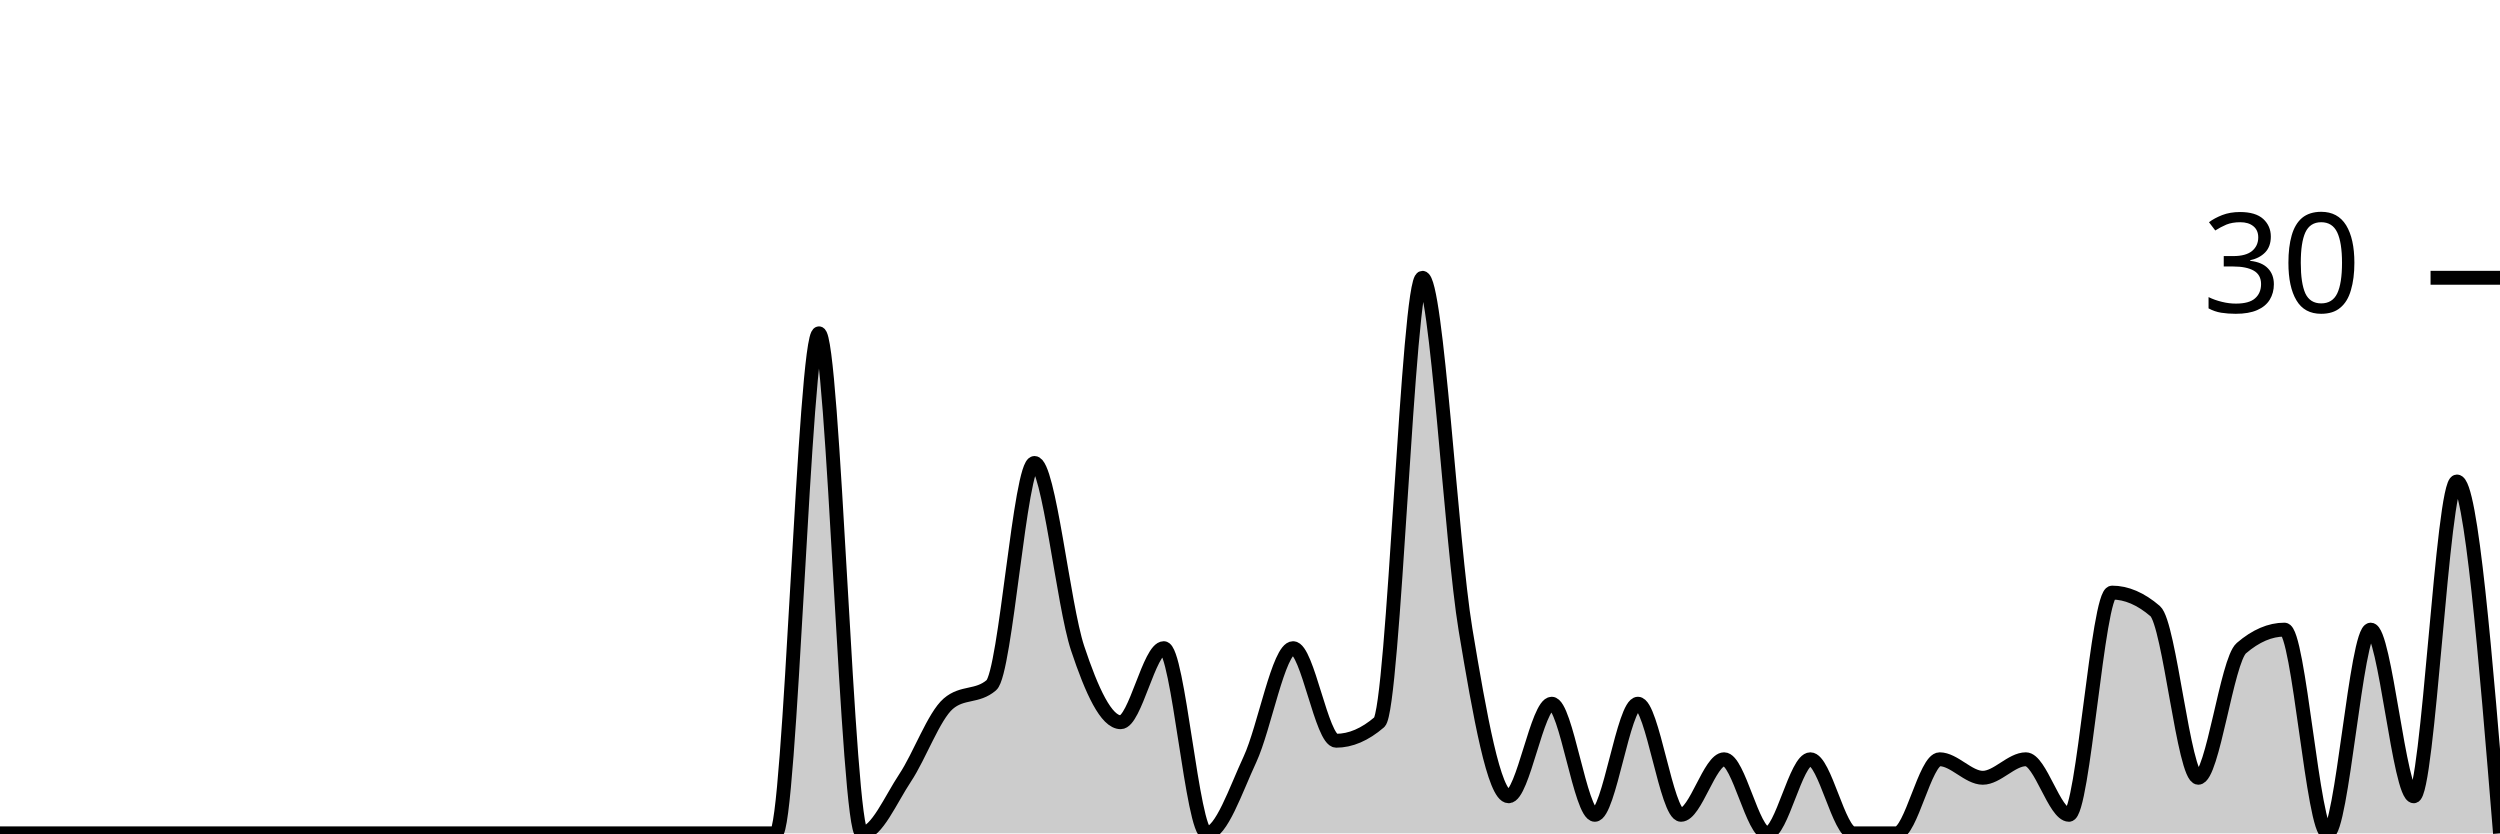
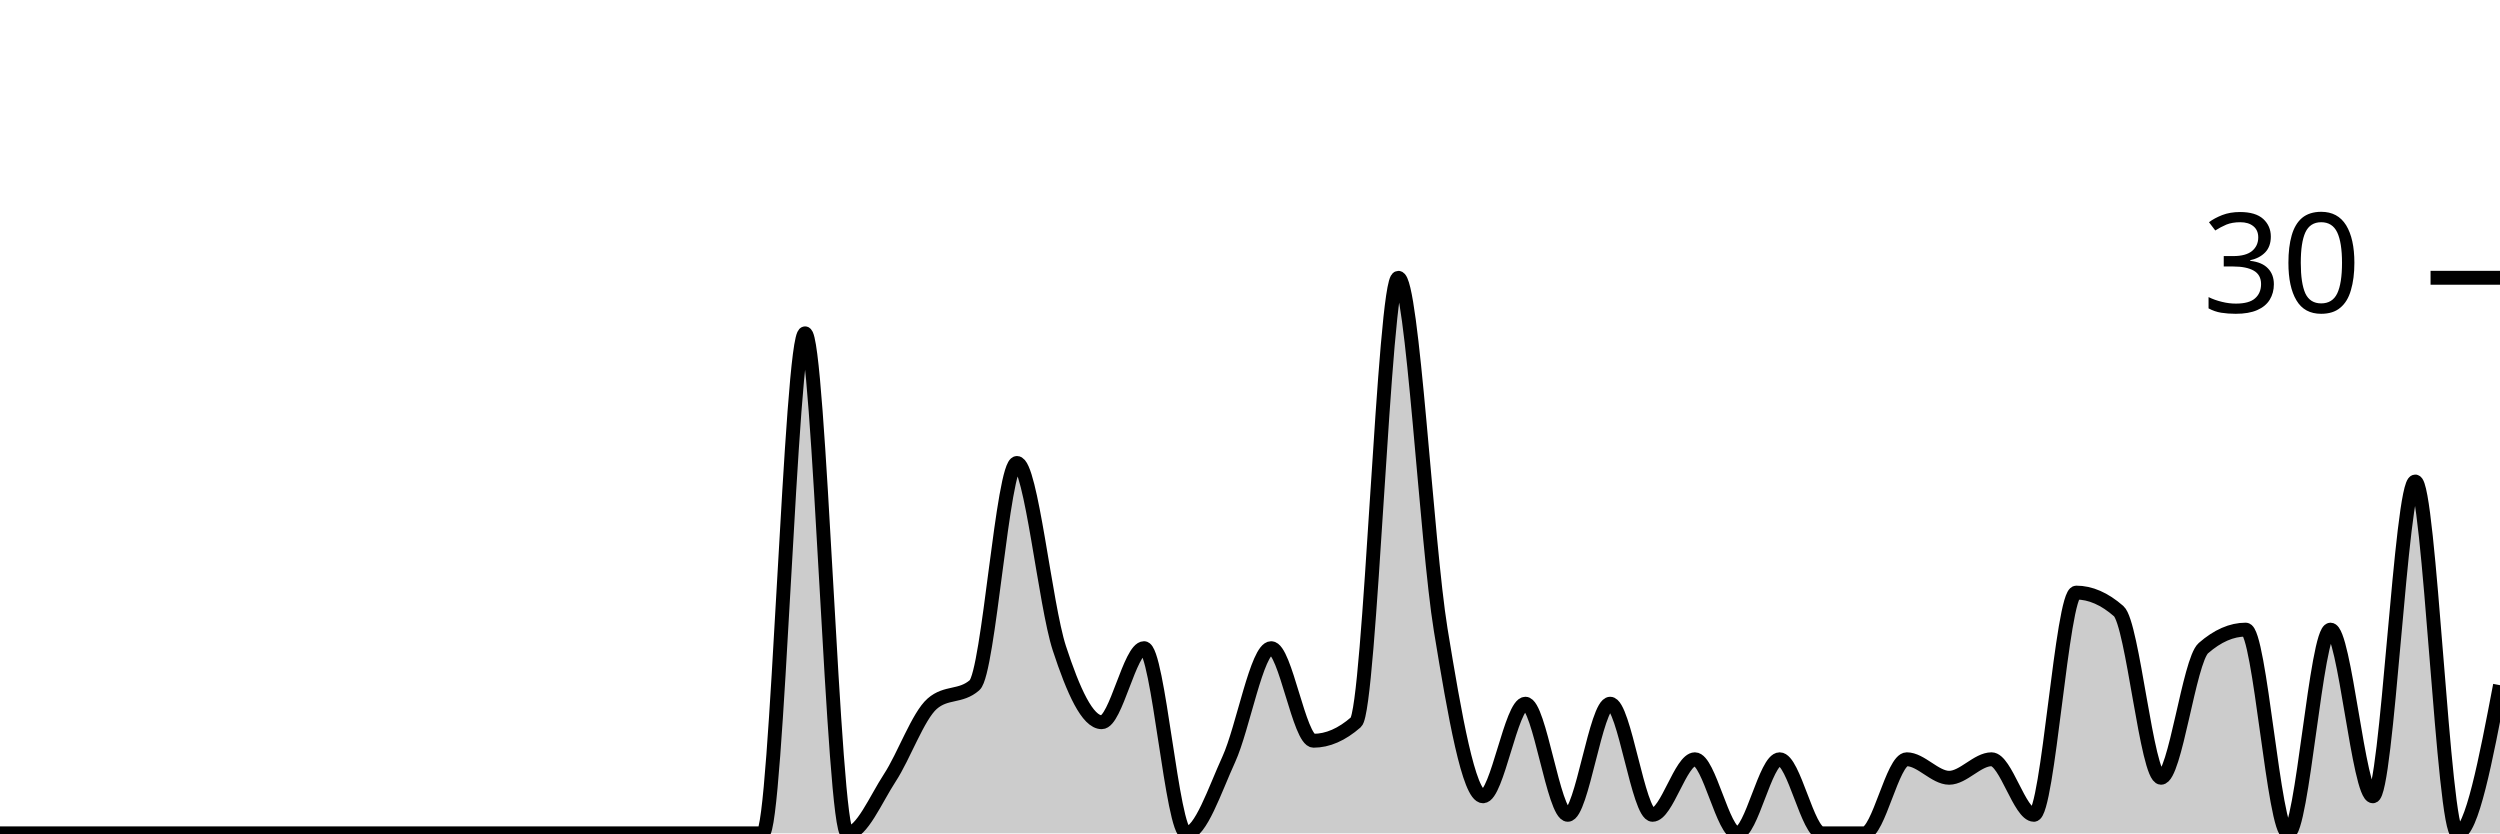
<svg xmlns="http://www.w3.org/2000/svg" viewBox="0 0 180 60">
  <g transform="translate(0,20)">
-     <path class="area" fill="rgba(0, 0, 0, 0.2)" d="M0,40C1.034,40,2.069,40,3.103,40C4.138,40,5.172,40,6.207,40C7.241,40,8.276,40,9.31,40C10.345,40,11.379,40,12.414,40C13.448,40,14.483,40,15.517,40C16.552,40,17.586,40,18.621,40C19.655,40,20.69,40,21.724,40C22.759,40,23.793,40,24.828,40C25.862,40,26.897,40,27.931,40C28.966,40,30,40,31.034,40C32.069,40,33.103,40,34.138,40C35.172,40,36.207,40,37.241,40C38.276,40,39.31,40,40.345,40C41.379,40,42.414,40,43.448,40C44.483,40,45.517,40,46.552,40C47.586,40,48.621,40,49.655,40C50.69,40,51.724,40,52.759,40C53.793,40,54.828,40,55.862,40C56.897,40,57.931,4,58.966,4C60,4,61.034,40,62.069,40C63.103,40,64.138,37.556,65.172,36C66.207,34.444,67.241,31.556,68.276,30.667C69.31,29.778,70.345,30.222,71.379,29.333C72.414,28.444,73.448,13.333,74.483,13.333C75.517,13.333,76.552,23.556,77.586,26.667C78.621,29.778,79.655,32,80.69,32C81.724,32,82.759,26.667,83.793,26.667C84.828,26.667,85.862,40,86.897,40C87.931,40,88.966,36.889,90,34.667C91.034,32.444,92.069,26.667,93.103,26.667C94.138,26.667,95.172,33.333,96.207,33.333C97.241,33.333,98.276,32.889,99.31,32C100.345,31.111,101.379,0,102.414,0C103.448,0,104.483,19.111,105.517,25.333C106.552,31.556,107.586,37.333,108.621,37.333C109.655,37.333,110.69,30.667,111.724,30.667C112.759,30.667,113.793,38.667,114.828,38.667C115.862,38.667,116.897,30.667,117.931,30.667C118.966,30.667,120,38.667,121.034,38.667C122.069,38.667,123.103,34.667,124.138,34.667C125.172,34.667,126.207,40,127.241,40C128.276,40,129.31,34.667,130.345,34.667C131.379,34.667,132.414,40,133.448,40C134.483,40,135.517,40,136.552,40C137.586,40,138.621,34.667,139.655,34.667C140.69,34.667,141.724,36,142.759,36C143.793,36,144.828,34.667,145.862,34.667C146.897,34.667,147.931,38.667,148.966,38.667C150,38.667,151.034,22.667,152.069,22.667C153.103,22.667,154.138,23.111,155.172,24C156.207,24.889,157.241,36,158.276,36C159.31,36,160.345,27.556,161.379,26.667C162.414,25.778,163.448,25.333,164.483,25.333C165.517,25.333,166.552,40,167.586,40C168.621,40,169.655,25.333,170.69,25.333C171.724,25.333,172.759,37.333,173.793,37.333C174.828,37.333,175.862,14.667,176.897,14.667C177.931,14.667,178.966,27.333,180,40L180,40C178.966,40,177.931,40,176.897,40C175.862,40,174.828,40,173.793,40C172.759,40,171.724,40,170.69,40C169.655,40,168.621,40,167.586,40C166.552,40,165.517,40,164.483,40C163.448,40,162.414,40,161.379,40C160.345,40,159.31,40,158.276,40C157.241,40,156.207,40,155.172,40C154.138,40,153.103,40,152.069,40C151.034,40,150,40,148.966,40C147.931,40,146.897,40,145.862,40C144.828,40,143.793,40,142.759,40C141.724,40,140.69,40,139.655,40C138.621,40,137.586,40,136.552,40C135.517,40,134.483,40,133.448,40C132.414,40,131.379,40,130.345,40C129.31,40,128.276,40,127.241,40C126.207,40,125.172,40,124.138,40C123.103,40,122.069,40,121.034,40C120,40,118.966,40,117.931,40C116.897,40,115.862,40,114.828,40C113.793,40,112.759,40,111.724,40C110.69,40,109.655,40,108.621,40C107.586,40,106.552,40,105.517,40C104.483,40,103.448,40,102.414,40C101.379,40,100.345,40,99.31,40C98.276,40,97.241,40,96.207,40C95.172,40,94.138,40,93.103,40C92.069,40,91.034,40,90,40C88.966,40,87.931,40,86.897,40C85.862,40,84.828,40,83.793,40C82.759,40,81.724,40,80.69,40C79.655,40,78.621,40,77.586,40C76.552,40,75.517,40,74.483,40C73.448,40,72.414,40,71.379,40C70.345,40,69.31,40,68.276,40C67.241,40,66.207,40,65.172,40C64.138,40,63.103,40,62.069,40C61.034,40,60,40,58.966,40C57.931,40,56.897,40,55.862,40C54.828,40,53.793,40,52.759,40C51.724,40,50.69,40,49.655,40C48.621,40,47.586,40,46.552,40C45.517,40,44.483,40,43.448,40C42.414,40,41.379,40,40.345,40C39.31,40,38.276,40,37.241,40C36.207,40,35.172,40,34.138,40C33.103,40,32.069,40,31.034,40C30,40,28.966,40,27.931,40C26.897,40,25.862,40,24.828,40C23.793,40,22.759,40,21.724,40C20.69,40,19.655,40,18.621,40C17.586,40,16.552,40,15.517,40C14.483,40,13.448,40,12.414,40C11.379,40,10.345,40,9.31,40C8.276,40,7.241,40,6.207,40C5.172,40,4.138,40,3.103,40C2.069,40,1.034,40,0,40Z" />
-     <path class="line" stroke="black" fill="none" d="M0,40C1.034,40,2.069,40,3.103,40C4.138,40,5.172,40,6.207,40C7.241,40,8.276,40,9.31,40C10.345,40,11.379,40,12.414,40C13.448,40,14.483,40,15.517,40C16.552,40,17.586,40,18.621,40C19.655,40,20.69,40,21.724,40C22.759,40,23.793,40,24.828,40C25.862,40,26.897,40,27.931,40C28.966,40,30,40,31.034,40C32.069,40,33.103,40,34.138,40C35.172,40,36.207,40,37.241,40C38.276,40,39.31,40,40.345,40C41.379,40,42.414,40,43.448,40C44.483,40,45.517,40,46.552,40C47.586,40,48.621,40,49.655,40C50.69,40,51.724,40,52.759,40C53.793,40,54.828,40,55.862,40C56.897,40,57.931,4,58.966,4C60,4,61.034,40,62.069,40C63.103,40,64.138,37.556,65.172,36C66.207,34.444,67.241,31.556,68.276,30.667C69.31,29.778,70.345,30.222,71.379,29.333C72.414,28.444,73.448,13.333,74.483,13.333C75.517,13.333,76.552,23.556,77.586,26.667C78.621,29.778,79.655,32,80.69,32C81.724,32,82.759,26.667,83.793,26.667C84.828,26.667,85.862,40,86.897,40C87.931,40,88.966,36.889,90,34.667C91.034,32.444,92.069,26.667,93.103,26.667C94.138,26.667,95.172,33.333,96.207,33.333C97.241,33.333,98.276,32.889,99.31,32C100.345,31.111,101.379,0,102.414,0C103.448,0,104.483,19.111,105.517,25.333C106.552,31.556,107.586,37.333,108.621,37.333C109.655,37.333,110.69,30.667,111.724,30.667C112.759,30.667,113.793,38.667,114.828,38.667C115.862,38.667,116.897,30.667,117.931,30.667C118.966,30.667,120,38.667,121.034,38.667C122.069,38.667,123.103,34.667,124.138,34.667C125.172,34.667,126.207,40,127.241,40C128.276,40,129.31,34.667,130.345,34.667C131.379,34.667,132.414,40,133.448,40C134.483,40,135.517,40,136.552,40C137.586,40,138.621,34.667,139.655,34.667C140.69,34.667,141.724,36,142.759,36C143.793,36,144.828,34.667,145.862,34.667C146.897,34.667,147.931,38.667,148.966,38.667C150,38.667,151.034,22.667,152.069,22.667C153.103,22.667,154.138,23.111,155.172,24C156.207,24.889,157.241,36,158.276,36C159.31,36,160.345,27.556,161.379,26.667C162.414,25.778,163.448,25.333,164.483,25.333C165.517,25.333,166.552,40,167.586,40C168.621,40,169.655,25.333,170.69,25.333C171.724,25.333,172.759,37.333,173.793,37.333C174.828,37.333,175.862,14.667,176.897,14.667C177.931,14.667,178.966,27.333,180,40" />
+     <path class="area" fill="rgba(0, 0, 0, 0.2)" d="M0,40C1.017,40,2.034,40,3.051,40C4.068,40,5.085,40,6.102,40C7.119,40,8.136,40,9.153,40C10.169,40,11.186,40,12.203,40C13.22,40,14.237,40,15.254,40C16.271,40,17.288,40,18.305,40C19.322,40,20.339,40,21.356,40C22.373,40,23.39,40,24.407,40C25.424,40,26.441,40,27.458,40C28.475,40,29.492,40,30.508,40C31.525,40,32.542,40,33.559,40C34.576,40,35.593,40,36.61,40C37.627,40,38.644,40,39.661,40C40.678,40,41.695,40,42.712,40C43.729,40,44.746,40,45.763,40C46.78,40,47.797,40,48.814,40C49.831,40,50.847,40,51.864,40C52.881,40,53.898,40,54.915,40C55.932,40,56.949,4,57.966,4C58.983,4,60,40,61.017,40C62.034,40,63.051,37.556,64.068,36C65.085,34.444,66.102,31.556,67.119,30.667C68.136,29.778,69.153,30.222,70.169,29.333C71.186,28.444,72.203,13.333,73.22,13.333C74.237,13.333,75.254,23.556,76.271,26.667C77.288,29.778,78.305,32,79.322,32C80.339,32,81.356,26.667,82.373,26.667C83.39,26.667,84.407,40,85.424,40C86.441,40,87.458,36.889,88.475,34.667C89.492,32.444,90.508,26.667,91.525,26.667C92.542,26.667,93.559,33.333,94.576,33.333C95.593,33.333,96.61,32.889,97.627,32C98.644,31.111,99.661,0,100.678,0C101.695,0,102.712,19.111,103.729,25.333C104.746,31.556,105.763,37.333,106.78,37.333C107.797,37.333,108.814,30.667,109.831,30.667C110.847,30.667,111.864,38.667,112.881,38.667C113.898,38.667,114.915,30.667,115.932,30.667C116.949,30.667,117.966,38.667,118.983,38.667C120,38.667,121.017,34.667,122.034,34.667C123.051,34.667,124.068,40,125.085,40C126.102,40,127.119,34.667,128.136,34.667C129.153,34.667,130.169,40,131.186,40C132.203,40,133.22,40,134.237,40C135.254,40,136.271,34.667,137.288,34.667C138.305,34.667,139.322,36,140.339,36C141.356,36,142.373,34.667,143.39,34.667C144.407,34.667,145.424,38.667,146.441,38.667C147.458,38.667,148.475,22.667,149.492,22.667C150.508,22.667,151.525,23.111,152.542,24C153.559,24.889,154.576,36,155.593,36C156.61,36,157.627,27.556,158.644,26.667C159.661,25.778,160.678,25.333,161.695,25.333C162.712,25.333,163.729,40,164.746,40C165.763,40,166.78,25.333,167.797,25.333C168.814,25.333,169.831,37.333,170.847,37.333C171.864,37.333,172.881,14.667,173.898,14.667C174.915,14.667,175.932,40,176.949,40C177.966,40,178.983,34.667,180,29.333L180,40C178.983,40,177.966,40,176.949,40C175.932,40,174.915,40,173.898,40C172.881,40,171.864,40,170.847,40C169.831,40,168.814,40,167.797,40C166.78,40,165.763,40,164.746,40C163.729,40,162.712,40,161.695,40C160.678,40,159.661,40,158.644,40C157.627,40,156.61,40,155.593,40C154.576,40,153.559,40,152.542,40C151.525,40,150.508,40,149.492,40C148.475,40,147.458,40,146.441,40C145.424,40,144.407,40,143.39,40C142.373,40,141.356,40,140.339,40C139.322,40,138.305,40,137.288,40C136.271,40,135.254,40,134.237,40C133.22,40,132.203,40,131.186,40C130.169,40,129.153,40,128.136,40C127.119,40,126.102,40,125.085,40C124.068,40,123.051,40,122.034,40C121.017,40,120,40,118.983,40C117.966,40,116.949,40,115.932,40C114.915,40,113.898,40,112.881,40C111.864,40,110.847,40,109.831,40C108.814,40,107.797,40,106.78,40C105.763,40,104.746,40,103.729,40C102.712,40,101.695,40,100.678,40C99.661,40,98.644,40,97.627,40C96.61,40,95.593,40,94.576,40C93.559,40,92.542,40,91.525,40C90.508,40,89.492,40,88.475,40C87.458,40,86.441,40,85.424,40C84.407,40,83.39,40,82.373,40C81.356,40,80.339,40,79.322,40C78.305,40,77.288,40,76.271,40C75.254,40,74.237,40,73.22,40C72.203,40,71.186,40,70.169,40C69.153,40,68.136,40,67.119,40C66.102,40,65.085,40,64.068,40C63.051,40,62.034,40,61.017,40C60,40,58.983,40,57.966,40C56.949,40,55.932,40,54.915,40C53.898,40,52.881,40,51.864,40C50.847,40,49.831,40,48.814,40C47.797,40,46.78,40,45.763,40C44.746,40,43.729,40,42.712,40C41.695,40,40.678,40,39.661,40C38.644,40,37.627,40,36.61,40C35.593,40,34.576,40,33.559,40C32.542,40,31.525,40,30.508,40C29.492,40,28.475,40,27.458,40C26.441,40,25.424,40,24.407,40C23.39,40,22.373,40,21.356,40C20.339,40,19.322,40,18.305,40C17.288,40,16.271,40,15.254,40C14.237,40,13.22,40,12.203,40C11.186,40,10.169,40,9.153,40C8.136,40,7.119,40,6.102,40C5.085,40,4.068,40,3.051,40C2.034,40,1.017,40,0,40Z" />
+     <path class="line" stroke="black" fill="none" d="M0,40C1.017,40,2.034,40,3.051,40C4.068,40,5.085,40,6.102,40C7.119,40,8.136,40,9.153,40C10.169,40,11.186,40,12.203,40C13.22,40,14.237,40,15.254,40C16.271,40,17.288,40,18.305,40C19.322,40,20.339,40,21.356,40C22.373,40,23.39,40,24.407,40C25.424,40,26.441,40,27.458,40C28.475,40,29.492,40,30.508,40C31.525,40,32.542,40,33.559,40C34.576,40,35.593,40,36.61,40C37.627,40,38.644,40,39.661,40C40.678,40,41.695,40,42.712,40C43.729,40,44.746,40,45.763,40C46.78,40,47.797,40,48.814,40C49.831,40,50.847,40,51.864,40C52.881,40,53.898,40,54.915,40C55.932,40,56.949,4,57.966,4C58.983,4,60,40,61.017,40C62.034,40,63.051,37.556,64.068,36C65.085,34.444,66.102,31.556,67.119,30.667C68.136,29.778,69.153,30.222,70.169,29.333C71.186,28.444,72.203,13.333,73.22,13.333C74.237,13.333,75.254,23.556,76.271,26.667C77.288,29.778,78.305,32,79.322,32C80.339,32,81.356,26.667,82.373,26.667C83.39,26.667,84.407,40,85.424,40C86.441,40,87.458,36.889,88.475,34.667C89.492,32.444,90.508,26.667,91.525,26.667C92.542,26.667,93.559,33.333,94.576,33.333C95.593,33.333,96.61,32.889,97.627,32C98.644,31.111,99.661,0,100.678,0C101.695,0,102.712,19.111,103.729,25.333C104.746,31.556,105.763,37.333,106.78,37.333C107.797,37.333,108.814,30.667,109.831,30.667C110.847,30.667,111.864,38.667,112.881,38.667C113.898,38.667,114.915,30.667,115.932,30.667C116.949,30.667,117.966,38.667,118.983,38.667C120,38.667,121.017,34.667,122.034,34.667C123.051,34.667,124.068,40,125.085,40C126.102,40,127.119,34.667,128.136,34.667C129.153,34.667,130.169,40,131.186,40C132.203,40,133.22,40,134.237,40C135.254,40,136.271,34.667,137.288,34.667C138.305,34.667,139.322,36,140.339,36C141.356,36,142.373,34.667,143.39,34.667C144.407,34.667,145.424,38.667,146.441,38.667C147.458,38.667,148.475,22.667,149.492,22.667C150.508,22.667,151.525,23.111,152.542,24C153.559,24.889,154.576,36,155.593,36C156.61,36,157.627,27.556,158.644,26.667C159.661,25.778,160.678,25.333,161.695,25.333C162.712,25.333,163.729,40,164.746,40C165.763,40,166.78,25.333,167.797,25.333C168.814,25.333,169.831,37.333,170.847,37.333C171.864,37.333,172.881,14.667,173.898,14.667C174.915,14.667,175.932,40,176.949,40C177.966,40,178.983,34.667,180,29.333" />
    <path class="axis-ceiling" stroke-width="1" stroke="black" fill="none" d="M175,0L180,0" />
    <text class="axis-ceiling-label" font-family="sans-serif" text-anchor="end" font-size="10px" x="170" y="2.5">30</text>
  </g>
</svg>
